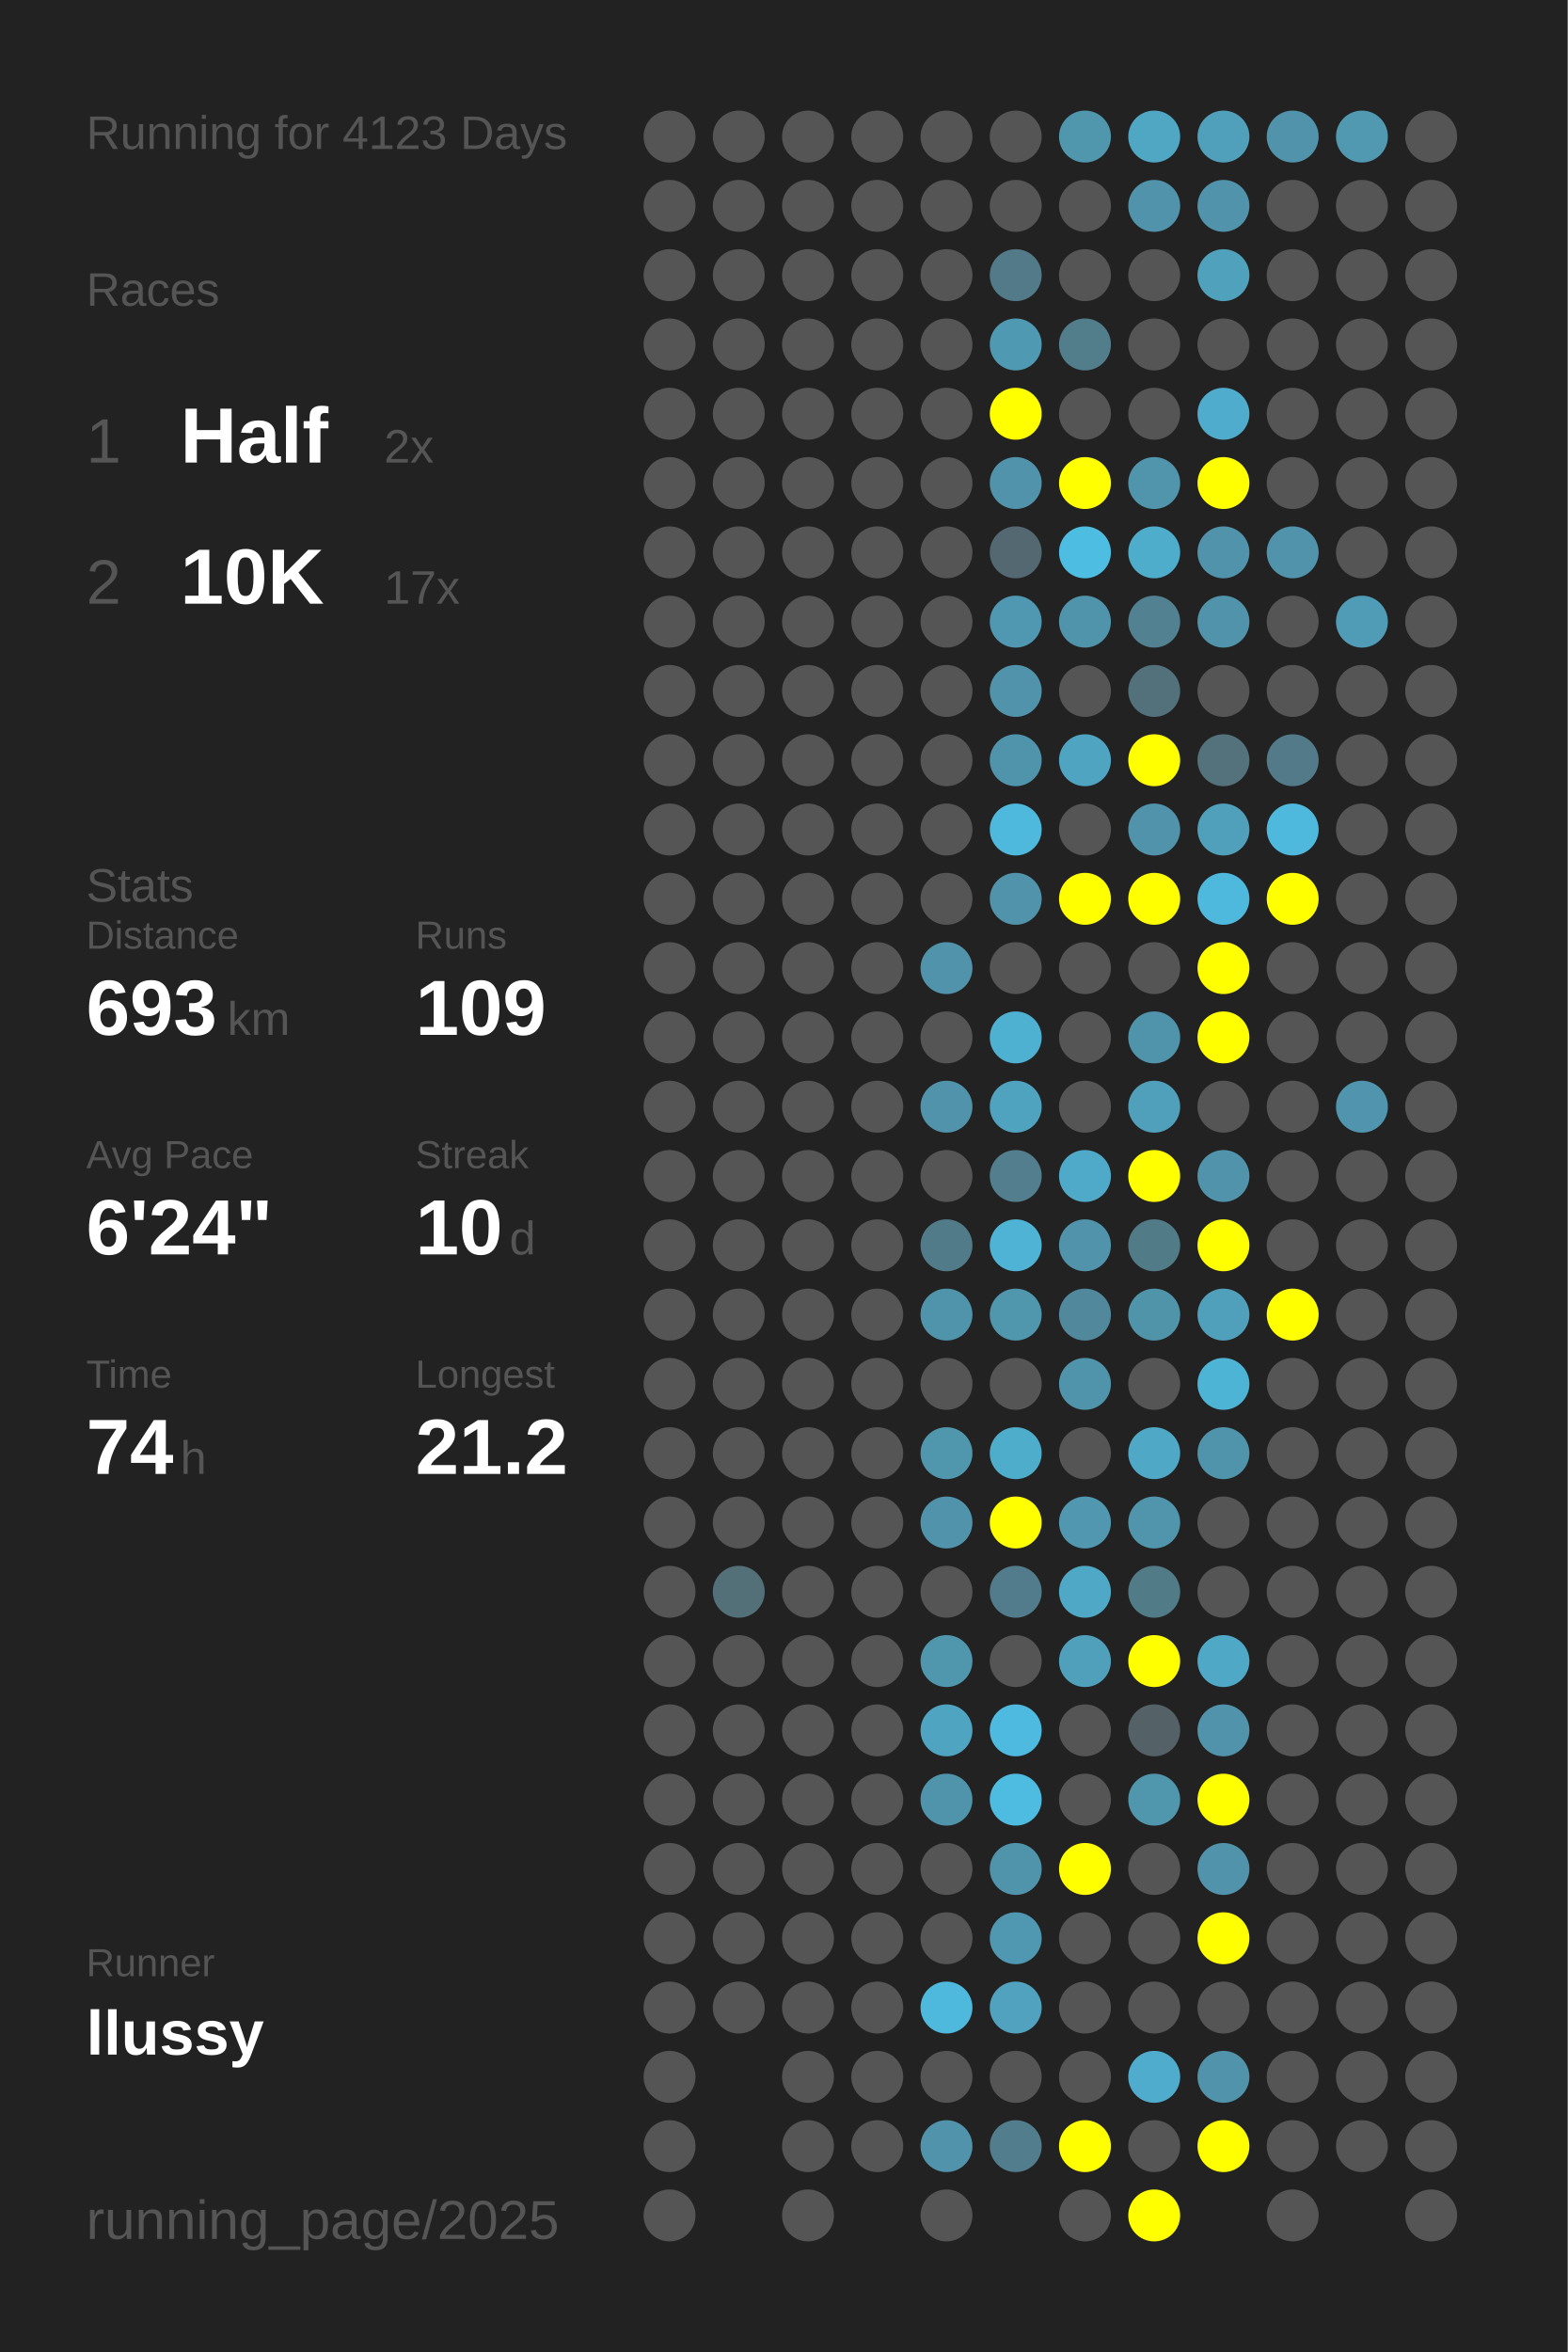
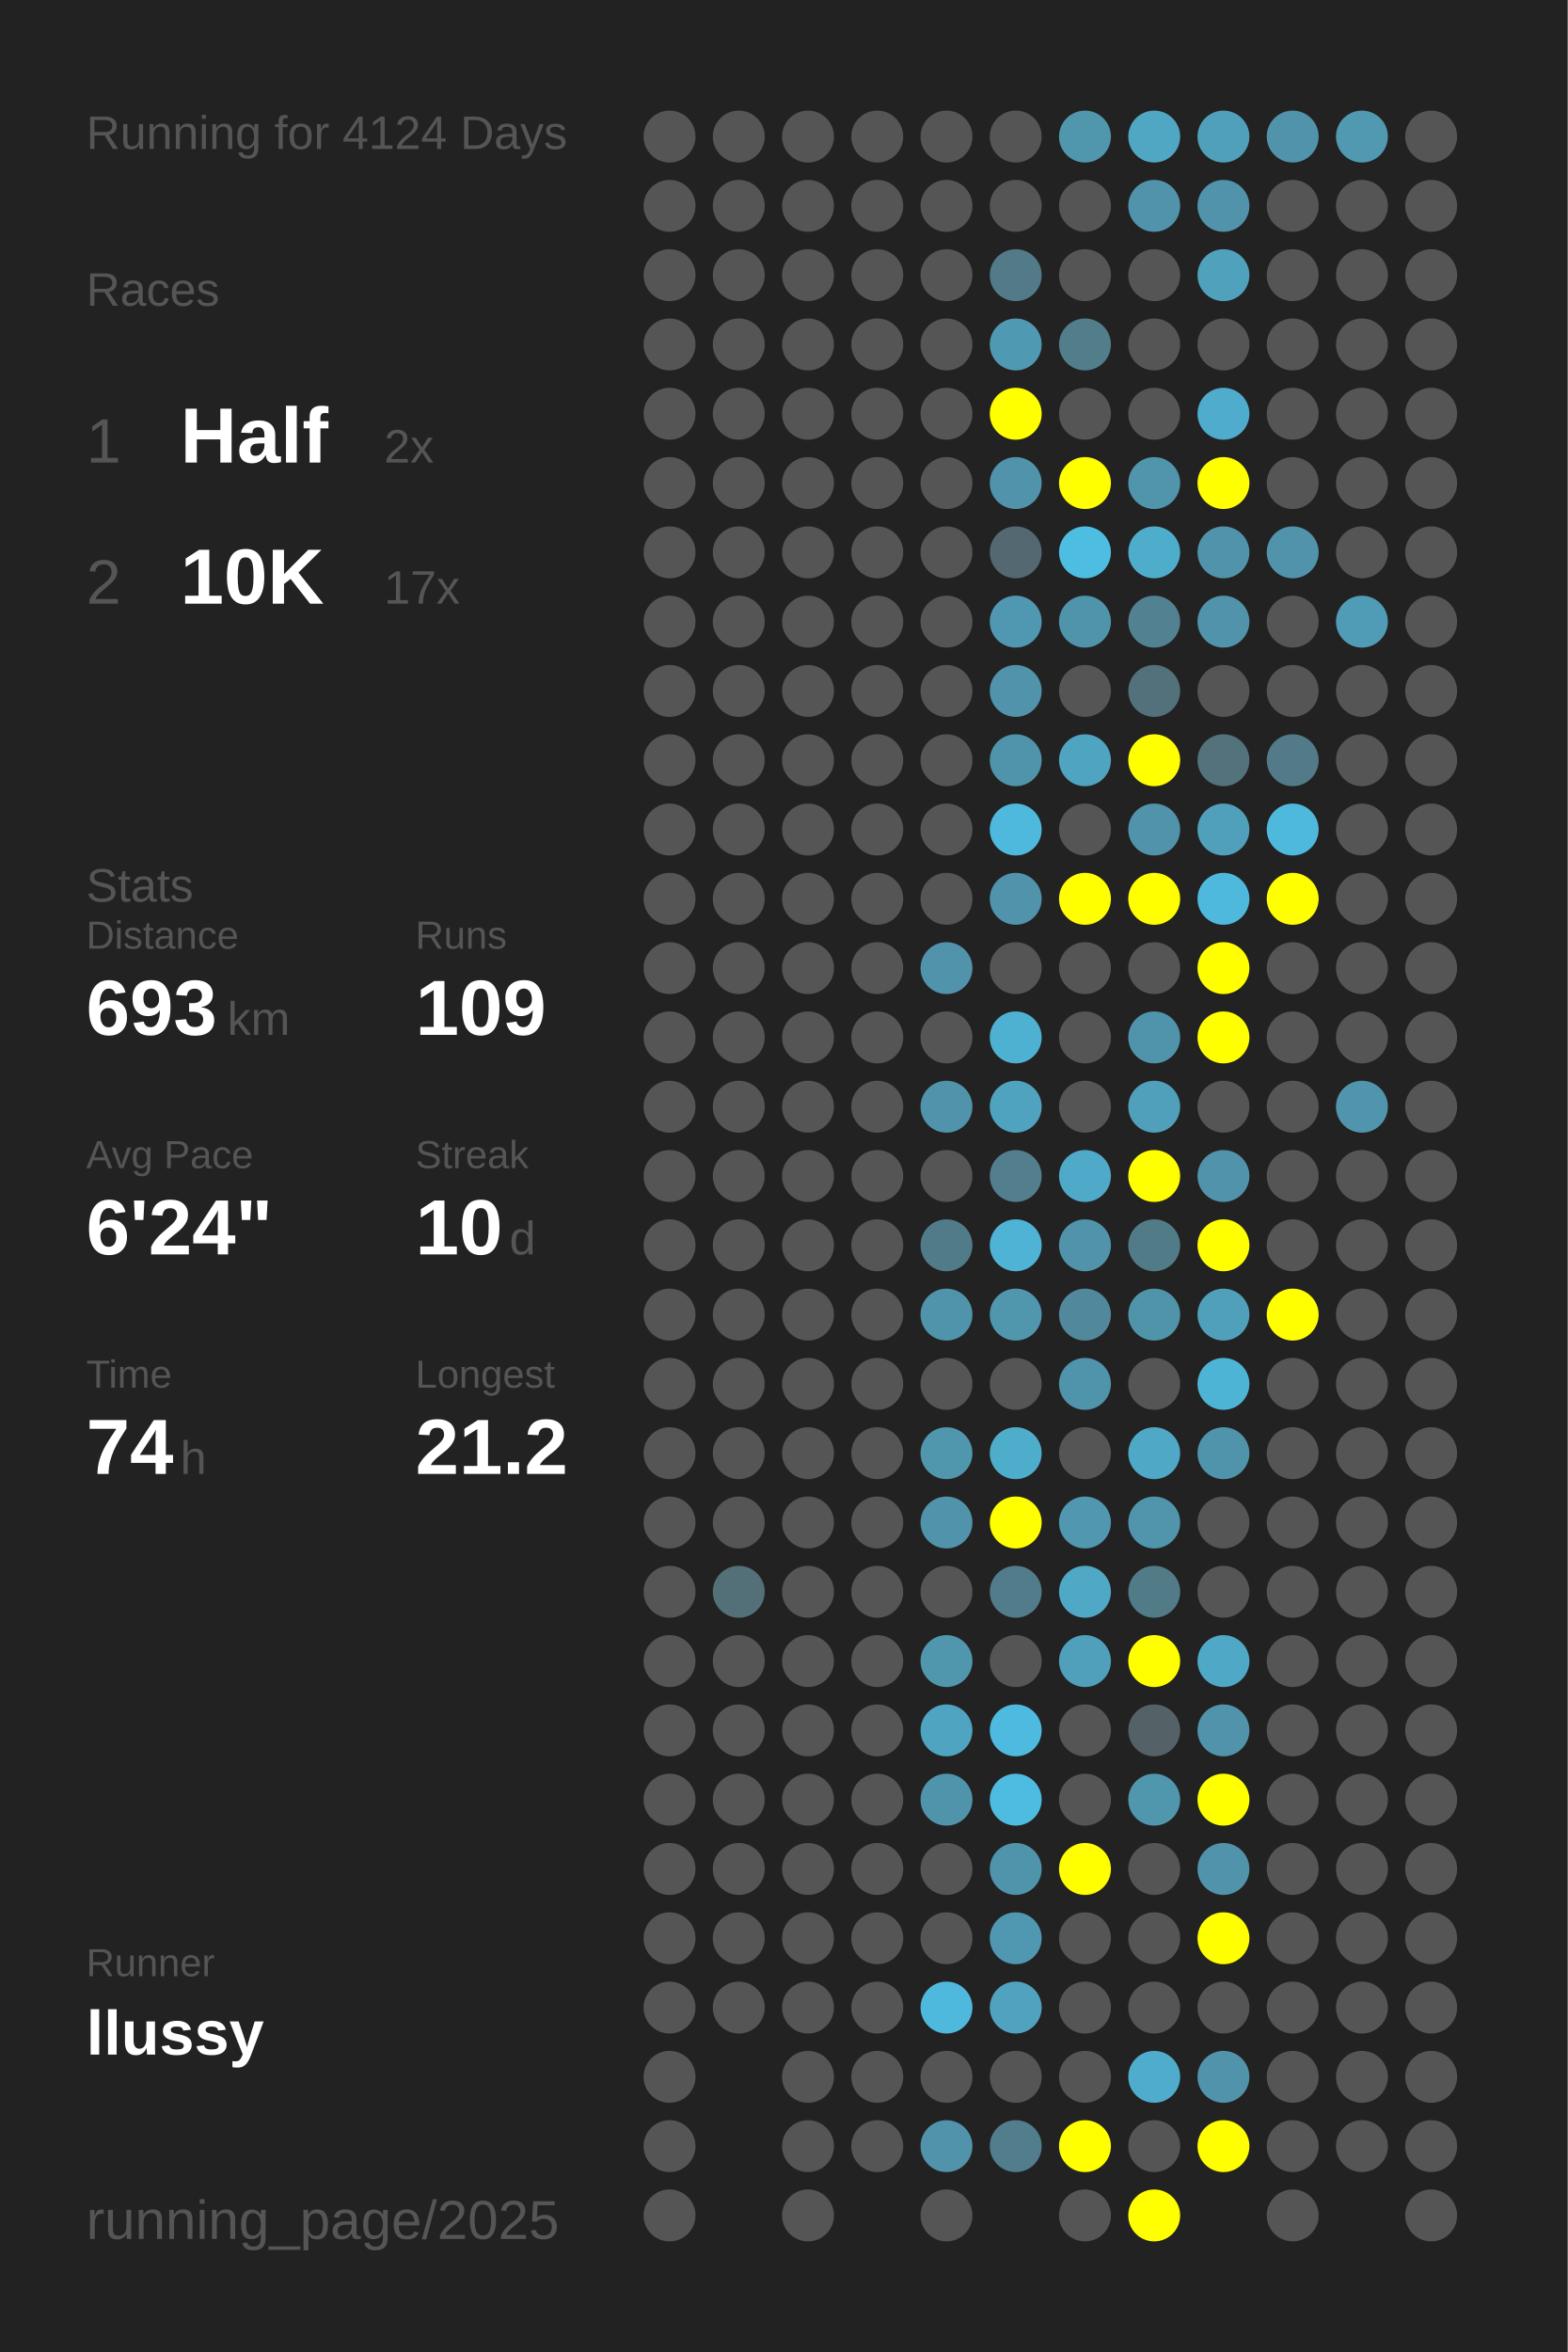
<svg xmlns="http://www.w3.org/2000/svg" baseProfile="full" height="300mm" version="1.1" viewBox="0,0,200,300" width="200mm">
  <defs />
  <rect fill="#222222" height="300" width="200" x="0" y="0" />
-   <text fill="#555555" style="font-size:6px; font-family:Arial;" x="11" y="19">Running for 4123 Days</text>
+   <text fill="#555555" style="font-size:6px; font-family:Arial;" x="11" y="19">Running for 4124 Days</text>
  <text fill="#555555" style="font-size:6px; font-family:Arial;" x="11" y="39">Races</text>
  <text fill="#555555" style="font-size:8px; font-family:Arial;" x="11" y="59">1</text>
  <text fill="#FFFFFF" style="font-size:10px; font-family:Arial; font-weight:bold;" x="23" y="59">Half</text>
  <text fill="#555555" style="font-size:6px; font-family:Arial;" x="49" y="59">2x</text>
  <text fill="#555555" style="font-size:8px; font-family:Arial;" x="11" y="77">2</text>
  <text fill="#FFFFFF" style="font-size:10px; font-family:Arial; font-weight:bold;" x="23" y="77">10K</text>
  <text fill="#555555" style="font-size:6px; font-family:Arial;" x="49" y="77">17x</text>
  <text fill="#555555" style="font-size:6px; font-family:Arial;" x="11" y="115">Stats</text>
  <text fill="#555555" style="font-size:5px; font-family:Arial;" x="11" y="121">Distance</text>
  <text fill="#FFFFFF" style="font-size:10px; font-family:Arial; font-weight:bold;" x="11" y="132">693</text>
  <text fill="#555555" style="font-size:6px; font-family:Arial;" x="29" y="132">km</text>
  <text fill="#555555" style="font-size:5px; font-family:Arial;" x="53" y="121">Runs</text>
  <text fill="#FFFFFF" style="font-size:10px; font-family:Arial; font-weight:bold;" x="53" y="132">109</text>
  <text fill="#555555" style="font-size:5px; font-family:Arial;" x="11" y="149">Avg Pace</text>
  <text fill="#FFFFFF" style="font-size:10px; font-family:Arial; font-weight:bold;" x="11" y="160">6'24"</text>
  <text fill="#555555" style="font-size:5px; font-family:Arial;" x="53" y="149">Streak</text>
  <text fill="#FFFFFF" style="font-size:10px; font-family:Arial; font-weight:bold;" x="53" y="160">10</text>
  <text fill="#555555" style="font-size:6px; font-family:Arial;" x="65" y="160">d</text>
  <text fill="#555555" style="font-size:5px; font-family:Arial;" x="11" y="177">Time</text>
  <text fill="#FFFFFF" style="font-size:10px; font-family:Arial; font-weight:bold;" x="11" y="188">74</text>
  <text fill="#555555" style="font-size:6px; font-family:Arial;" x="23" y="188">h</text>
  <text fill="#555555" style="font-size:5px; font-family:Arial;" x="53" y="177">Longest</text>
  <text fill="#FFFFFF" style="font-size:10px; font-family:Arial; font-weight:bold;" x="53" y="188">21.2</text>
  <text fill="#555555" style="font-size:5px; font-family:Arial;" x="11" y="252.065">Runner</text>
  <text fill="#FFFFFF" style="font-size:8px; font-family:Arial; font-weight:bold;" x="11" y="262.065">llussy</text>
  <text fill="#555555" style="font-size:7px; font-family:Arial;" x="11" y="285.581">running_page/2025</text>
  <circle cx="85.417" cy="17.419" fill="#555555" r="3.312" />
  <circle cx="85.417" cy="26.258" fill="#555555" r="3.312" />
  <circle cx="85.417" cy="35.097" fill="#555555" r="3.312" />
  <circle cx="85.417" cy="43.935" fill="#555555" r="3.312" />
  <circle cx="85.417" cy="52.774" fill="#555555" r="3.312" />
  <circle cx="85.417" cy="61.613" fill="#555555" r="3.312" />
  <circle cx="85.417" cy="70.452" fill="#555555" r="3.312" />
  <circle cx="85.417" cy="79.29" fill="#555555" r="3.312" />
  <circle cx="85.417" cy="88.129" fill="#555555" r="3.312" />
  <circle cx="85.417" cy="96.968" fill="#555555" r="3.312" />
  <circle cx="85.417" cy="105.806" fill="#555555" r="3.312" />
  <circle cx="85.417" cy="114.645" fill="#555555" r="3.312" />
  <circle cx="85.417" cy="123.484" fill="#555555" r="3.312" />
  <circle cx="85.417" cy="132.323" fill="#555555" r="3.312" />
  <circle cx="85.417" cy="141.161" fill="#555555" r="3.312" />
  <circle cx="85.417" cy="150" fill="#555555" r="3.312" />
  <circle cx="85.417" cy="158.839" fill="#555555" r="3.312" />
  <circle cx="85.417" cy="167.677" fill="#555555" r="3.312" />
  <circle cx="85.417" cy="176.516" fill="#555555" r="3.312" />
  <circle cx="85.417" cy="185.355" fill="#555555" r="3.312" />
  <circle cx="85.417" cy="194.194" fill="#555555" r="3.312" />
  <circle cx="85.417" cy="203.032" fill="#555555" r="3.312" />
  <circle cx="85.417" cy="211.871" fill="#555555" r="3.312" />
  <circle cx="85.417" cy="220.71" fill="#555555" r="3.312" />
  <circle cx="85.417" cy="229.548" fill="#555555" r="3.312" />
  <circle cx="85.417" cy="238.387" fill="#555555" r="3.312" />
  <circle cx="85.417" cy="247.226" fill="#555555" r="3.312" />
  <circle cx="85.417" cy="256.065" fill="#555555" r="3.312" />
  <circle cx="85.417" cy="264.903" fill="#555555" r="3.312" />
  <circle cx="85.417" cy="273.742" fill="#555555" r="3.312" />
  <circle cx="85.417" cy="282.581" fill="#555555" r="3.312" />
  <circle cx="94.25" cy="17.419" fill="#555555" r="3.312" />
  <circle cx="94.25" cy="26.258" fill="#555555" r="3.312" />
  <circle cx="94.25" cy="35.097" fill="#555555" r="3.312" />
  <circle cx="94.25" cy="43.935" fill="#555555" r="3.312" />
  <circle cx="94.25" cy="52.774" fill="#555555" r="3.312" />
  <circle cx="94.25" cy="61.613" fill="#555555" r="3.312" />
  <circle cx="94.25" cy="70.452" fill="#555555" r="3.312" />
  <circle cx="94.25" cy="79.29" fill="#555555" r="3.312" />
  <circle cx="94.25" cy="88.129" fill="#555555" r="3.312" />
  <circle cx="94.25" cy="96.968" fill="#555555" r="3.312" />
  <circle cx="94.25" cy="105.806" fill="#555555" r="3.312" />
  <circle cx="94.25" cy="114.645" fill="#555555" r="3.312" />
  <circle cx="94.25" cy="123.484" fill="#555555" r="3.312" />
  <circle cx="94.25" cy="132.323" fill="#555555" r="3.312" />
  <circle cx="94.25" cy="141.161" fill="#555555" r="3.312" />
  <circle cx="94.25" cy="150" fill="#555555" r="3.312" />
  <circle cx="94.25" cy="158.839" fill="#555555" r="3.312" />
  <circle cx="94.25" cy="167.677" fill="#555555" r="3.312" />
  <circle cx="94.25" cy="176.516" fill="#555555" r="3.312" />
  <circle cx="94.25" cy="185.355" fill="#555555" r="3.312" />
  <circle cx="94.25" cy="194.194" fill="#555555" r="3.312" />
  <circle cx="94.25" cy="203.032" fill="#536f78" r="3.312" />
  <circle cx="94.25" cy="211.871" fill="#555555" r="3.312" />
  <circle cx="94.25" cy="220.71" fill="#555555" r="3.312" />
  <circle cx="94.25" cy="229.548" fill="#555555" r="3.312" />
  <circle cx="94.25" cy="238.387" fill="#555555" r="3.312" />
  <circle cx="94.25" cy="247.226" fill="#555555" r="3.312" />
  <circle cx="94.25" cy="256.065" fill="#555555" r="3.312" />
  <circle cx="103.083" cy="17.419" fill="#555555" r="3.312" />
  <circle cx="103.083" cy="26.258" fill="#555555" r="3.312" />
  <circle cx="103.083" cy="35.097" fill="#555555" r="3.312" />
  <circle cx="103.083" cy="43.935" fill="#555555" r="3.312" />
  <circle cx="103.083" cy="52.774" fill="#555555" r="3.312" />
  <circle cx="103.083" cy="61.613" fill="#555555" r="3.312" />
  <circle cx="103.083" cy="70.452" fill="#555555" r="3.312" />
  <circle cx="103.083" cy="79.29" fill="#555555" r="3.312" />
  <circle cx="103.083" cy="88.129" fill="#555555" r="3.312" />
  <circle cx="103.083" cy="96.968" fill="#555555" r="3.312" />
  <circle cx="103.083" cy="105.806" fill="#555555" r="3.312" />
  <circle cx="103.083" cy="114.645" fill="#555555" r="3.312" />
  <circle cx="103.083" cy="123.484" fill="#555555" r="3.312" />
  <circle cx="103.083" cy="132.323" fill="#555555" r="3.312" />
  <circle cx="103.083" cy="141.161" fill="#555555" r="3.312" />
  <circle cx="103.083" cy="150" fill="#555555" r="3.312" />
  <circle cx="103.083" cy="158.839" fill="#555555" r="3.312" />
  <circle cx="103.083" cy="167.677" fill="#555555" r="3.312" />
  <circle cx="103.083" cy="176.516" fill="#555555" r="3.312" />
  <circle cx="103.083" cy="185.355" fill="#555555" r="3.312" />
  <circle cx="103.083" cy="194.194" fill="#555555" r="3.312" />
  <circle cx="103.083" cy="203.032" fill="#555555" r="3.312" />
  <circle cx="103.083" cy="211.871" fill="#555555" r="3.312" />
  <circle cx="103.083" cy="220.71" fill="#555555" r="3.312" />
  <circle cx="103.083" cy="229.548" fill="#555555" r="3.312" />
  <circle cx="103.083" cy="238.387" fill="#555555" r="3.312" />
  <circle cx="103.083" cy="247.226" fill="#555555" r="3.312" />
  <circle cx="103.083" cy="256.065" fill="#555555" r="3.312" />
  <circle cx="103.083" cy="264.903" fill="#555555" r="3.312" />
  <circle cx="103.083" cy="273.742" fill="#555555" r="3.312" />
  <circle cx="103.083" cy="282.581" fill="#555555" r="3.312" />
  <circle cx="111.917" cy="17.419" fill="#555555" r="3.312" />
  <circle cx="111.917" cy="26.258" fill="#555555" r="3.312" />
  <circle cx="111.917" cy="35.097" fill="#555555" r="3.312" />
  <circle cx="111.917" cy="43.935" fill="#555555" r="3.312" />
  <circle cx="111.917" cy="52.774" fill="#555555" r="3.312" />
  <circle cx="111.917" cy="61.613" fill="#555555" r="3.312" />
  <circle cx="111.917" cy="70.452" fill="#555555" r="3.312" />
  <circle cx="111.917" cy="79.29" fill="#555555" r="3.312" />
  <circle cx="111.917" cy="88.129" fill="#555555" r="3.312" />
  <circle cx="111.917" cy="96.968" fill="#555555" r="3.312" />
  <circle cx="111.917" cy="105.806" fill="#555555" r="3.312" />
  <circle cx="111.917" cy="114.645" fill="#555555" r="3.312" />
  <circle cx="111.917" cy="123.484" fill="#555555" r="3.312" />
  <circle cx="111.917" cy="132.323" fill="#555555" r="3.312" />
  <circle cx="111.917" cy="141.161" fill="#555555" r="3.312" />
  <circle cx="111.917" cy="150" fill="#555555" r="3.312" />
  <circle cx="111.917" cy="158.839" fill="#555555" r="3.312" />
  <circle cx="111.917" cy="167.677" fill="#555555" r="3.312" />
  <circle cx="111.917" cy="176.516" fill="#555555" r="3.312" />
  <circle cx="111.917" cy="185.355" fill="#555555" r="3.312" />
  <circle cx="111.917" cy="194.194" fill="#555555" r="3.312" />
  <circle cx="111.917" cy="203.032" fill="#555555" r="3.312" />
  <circle cx="111.917" cy="211.871" fill="#555555" r="3.312" />
  <circle cx="111.917" cy="220.71" fill="#555555" r="3.312" />
  <circle cx="111.917" cy="229.548" fill="#555555" r="3.312" />
  <circle cx="111.917" cy="238.387" fill="#555555" r="3.312" />
  <circle cx="111.917" cy="247.226" fill="#555555" r="3.312" />
  <circle cx="111.917" cy="256.065" fill="#555555" r="3.312" />
  <circle cx="111.917" cy="264.903" fill="#555555" r="3.312" />
  <circle cx="111.917" cy="273.742" fill="#555555" r="3.312" />
  <circle cx="120.75" cy="17.419" fill="#555555" r="3.312" />
  <circle cx="120.75" cy="26.258" fill="#555555" r="3.312" />
  <circle cx="120.75" cy="35.097" fill="#555555" r="3.312" />
  <circle cx="120.75" cy="43.935" fill="#555555" r="3.312" />
  <circle cx="120.75" cy="52.774" fill="#555555" r="3.312" />
  <circle cx="120.75" cy="61.613" fill="#555555" r="3.312" />
  <circle cx="120.75" cy="70.452" fill="#555555" r="3.312" />
  <circle cx="120.75" cy="79.29" fill="#555555" r="3.312" />
  <circle cx="120.75" cy="88.129" fill="#555555" r="3.312" />
  <circle cx="120.75" cy="96.968" fill="#555555" r="3.312" />
  <circle cx="120.75" cy="105.806" fill="#555555" r="3.312" />
  <circle cx="120.75" cy="114.645" fill="#555555" r="3.312" />
  <circle cx="120.75" cy="123.484" fill="#5093aa" r="3.312" />
  <circle cx="120.75" cy="132.323" fill="#555555" r="3.312" />
  <circle cx="120.75" cy="141.161" fill="#5093aa" r="3.312" />
  <circle cx="120.75" cy="150" fill="#555555" r="3.312" />
  <circle cx="120.75" cy="158.839" fill="#527b89" r="3.312" />
  <circle cx="120.75" cy="167.677" fill="#5094ab" r="3.312" />
  <circle cx="120.75" cy="176.516" fill="#555555" r="3.312" />
  <circle cx="120.75" cy="185.355" fill="#5096ad" r="3.312" />
  <circle cx="120.75" cy="194.194" fill="#5093aa" r="3.312" />
  <circle cx="120.75" cy="203.032" fill="#555555" r="3.312" />
  <circle cx="120.75" cy="211.871" fill="#5096ad" r="3.312" />
  <circle cx="120.75" cy="220.71" fill="#4fa4c1" r="3.312" />
  <circle cx="120.75" cy="229.548" fill="#5094ab" r="3.312" />
  <circle cx="120.75" cy="238.387" fill="#555555" r="3.312" />
  <circle cx="120.75" cy="247.226" fill="#555555" r="3.312" />
  <circle cx="120.75" cy="256.065" fill="#4eb9dd" r="3.312" />
  <circle cx="120.75" cy="264.903" fill="#555555" r="3.312" />
  <circle cx="120.75" cy="273.742" fill="#5193aa" r="3.312" />
  <circle cx="120.75" cy="282.581" fill="#555555" r="3.312" />
  <circle cx="129.583" cy="17.419" fill="#555555" r="3.312" />
  <circle cx="129.583" cy="26.258" fill="#555555" r="3.312" />
  <circle cx="129.583" cy="35.097" fill="#527a88" r="3.312" />
  <circle cx="129.583" cy="43.935" fill="#5099b2" r="3.312" />
  <circle cx="129.583" cy="52.774" fill="#FFFF00" r="3.312" />
  <circle cx="129.583" cy="61.613" fill="#5093aa" r="3.312" />
  <circle cx="129.583" cy="70.452" fill="#536870" r="3.312" />
  <circle cx="129.583" cy="79.29" fill="#5098b1" r="3.312" />
  <circle cx="129.583" cy="88.129" fill="#5093aa" r="3.312" />
  <circle cx="129.583" cy="96.968" fill="#5094ab" r="3.312" />
  <circle cx="129.583" cy="105.806" fill="#4eb9dd" r="3.312" />
  <circle cx="129.583" cy="114.645" fill="#5093aa" r="3.312" />
  <circle cx="129.583" cy="123.484" fill="#555555" r="3.312" />
  <circle cx="129.583" cy="132.323" fill="#4fb1d2" r="3.312" />
  <circle cx="129.583" cy="141.161" fill="#4fa3bf" r="3.312" />
  <circle cx="129.583" cy="150" fill="#527e8e" r="3.312" />
  <circle cx="129.583" cy="158.839" fill="#4eb3d5" r="3.312" />
  <circle cx="129.583" cy="167.677" fill="#5097ae" r="3.312" />
  <circle cx="129.583" cy="176.516" fill="#555555" r="3.312" />
  <circle cx="129.583" cy="185.355" fill="#4fadcc" r="3.312" />
  <circle cx="129.583" cy="194.194" fill="#FFFF00" r="3.312" />
  <circle cx="129.583" cy="203.032" fill="#527c8b" r="3.312" />
  <circle cx="129.583" cy="211.871" fill="#555555" r="3.312" />
  <circle cx="129.583" cy="220.71" fill="#4ebadf" r="3.312" />
  <circle cx="129.583" cy="229.548" fill="#4ebbe0" r="3.312" />
  <circle cx="129.583" cy="238.387" fill="#5094ab" r="3.312" />
  <circle cx="129.583" cy="247.226" fill="#5098b1" r="3.312" />
  <circle cx="129.583" cy="256.065" fill="#50a2bf" r="3.312" />
  <circle cx="129.583" cy="264.903" fill="#555555" r="3.312" />
  <circle cx="129.583" cy="273.742" fill="#527d8c" r="3.312" />
  <circle cx="138.417" cy="17.419" fill="#5097ae" r="3.312" />
  <circle cx="138.417" cy="26.258" fill="#555555" r="3.312" />
  <circle cx="138.417" cy="35.097" fill="#555555" r="3.312" />
  <circle cx="138.417" cy="43.935" fill="#527d8b" r="3.312" />
  <circle cx="138.417" cy="52.774" fill="#555555" r="3.312" />
  <circle cx="138.417" cy="61.613" fill="#FFFF00" r="3.312" />
  <circle cx="138.417" cy="70.452" fill="#4ebde2" r="3.312" />
  <circle cx="138.417" cy="79.29" fill="#5094ab" r="3.312" />
  <circle cx="138.417" cy="88.129" fill="#555555" r="3.312" />
  <circle cx="138.417" cy="96.968" fill="#4fa4c1" r="3.312" />
  <circle cx="138.417" cy="105.806" fill="#555555" r="3.312" />
  <circle cx="138.417" cy="114.645" fill="#FFFF00" r="3.312" />
  <circle cx="138.417" cy="123.484" fill="#555555" r="3.312" />
  <circle cx="138.417" cy="132.323" fill="#555555" r="3.312" />
  <circle cx="138.417" cy="141.161" fill="#555555" r="3.312" />
  <circle cx="138.417" cy="150" fill="#4fa9c8" r="3.312" />
  <circle cx="138.417" cy="158.839" fill="#5093aa" r="3.312" />
  <circle cx="138.417" cy="167.677" fill="#51889b" r="3.312" />
  <circle cx="138.417" cy="176.516" fill="#5094ab" r="3.312" />
  <circle cx="138.417" cy="185.355" fill="#555555" r="3.312" />
  <circle cx="138.417" cy="194.194" fill="#5097af" r="3.312" />
  <circle cx="138.417" cy="203.032" fill="#4fa8c6" r="3.312" />
  <circle cx="138.417" cy="211.871" fill="#50a0bb" r="3.312" />
  <circle cx="138.417" cy="220.71" fill="#555555" r="3.312" />
  <circle cx="138.417" cy="229.548" fill="#555555" r="3.312" />
  <circle cx="138.417" cy="238.387" fill="#FFFF00" r="3.312" />
  <circle cx="138.417" cy="247.226" fill="#555555" r="3.312" />
  <circle cx="138.417" cy="256.065" fill="#555555" r="3.312" />
  <circle cx="138.417" cy="264.903" fill="#555555" r="3.312" />
  <circle cx="138.417" cy="273.742" fill="#FFFF00" r="3.312" />
  <circle cx="138.417" cy="282.581" fill="#555555" r="3.312" />
  <circle cx="147.25" cy="17.419" fill="#4fa7c4" r="3.312" />
  <circle cx="147.25" cy="26.258" fill="#5093aa" r="3.312" />
  <circle cx="147.25" cy="35.097" fill="#555555" r="3.312" />
  <circle cx="147.25" cy="43.935" fill="#555555" r="3.312" />
  <circle cx="147.25" cy="52.774" fill="#555555" r="3.312" />
  <circle cx="147.25" cy="61.613" fill="#5095ac" r="3.312" />
  <circle cx="147.25" cy="70.452" fill="#4fadcc" r="3.312" />
  <circle cx="147.25" cy="79.29" fill="#528191" r="3.312" />
  <circle cx="147.25" cy="88.129" fill="#53717b" r="3.312" />
  <circle cx="147.25" cy="96.968" fill="#FFFF00" r="3.312" />
  <circle cx="147.25" cy="105.806" fill="#5093aa" r="3.312" />
  <circle cx="147.25" cy="114.645" fill="#FFFF00" r="3.312" />
  <circle cx="147.25" cy="123.484" fill="#555555" r="3.312" />
  <circle cx="147.25" cy="132.323" fill="#5094ab" r="3.312" />
  <circle cx="147.25" cy="141.161" fill="#50a0bb" r="3.312" />
  <circle cx="147.25" cy="150" fill="#FFFF00" r="3.312" />
  <circle cx="147.25" cy="158.839" fill="#527b88" r="3.312" />
  <circle cx="147.25" cy="167.677" fill="#5094aa" r="3.312" />
  <circle cx="147.25" cy="176.516" fill="#555555" r="3.312" />
  <circle cx="147.25" cy="185.355" fill="#4fa8c6" r="3.312" />
  <circle cx="147.25" cy="194.194" fill="#5095ac" r="3.312" />
  <circle cx="147.25" cy="203.032" fill="#527b88" r="3.312" />
  <circle cx="147.25" cy="211.871" fill="#FFFF00" r="3.312" />
  <circle cx="147.25" cy="220.71" fill="#546166" r="3.312" />
  <circle cx="147.25" cy="229.548" fill="#5096ad" r="3.312" />
  <circle cx="147.25" cy="238.387" fill="#555555" r="3.312" />
  <circle cx="147.25" cy="247.226" fill="#555555" r="3.312" />
  <circle cx="147.25" cy="256.065" fill="#555555" r="3.312" />
  <circle cx="147.25" cy="264.903" fill="#4faccc" r="3.312" />
  <circle cx="147.25" cy="273.742" fill="#555555" r="3.312" />
  <circle cx="147.25" cy="282.581" fill="#FFFF00" r="3.312" />
  <circle cx="156.083" cy="17.419" fill="#50a0bb" r="3.312" />
  <circle cx="156.083" cy="26.258" fill="#5093aa" r="3.312" />
  <circle cx="156.083" cy="35.097" fill="#50a1bc" r="3.312" />
  <circle cx="156.083" cy="43.935" fill="#555555" r="3.312" />
  <circle cx="156.083" cy="52.774" fill="#4faccc" r="3.312" />
  <circle cx="156.083" cy="61.613" fill="#FFFF00" r="3.312" />
  <circle cx="156.083" cy="70.452" fill="#5093aa" r="3.312" />
  <circle cx="156.083" cy="79.29" fill="#5093aa" r="3.312" />
  <circle cx="156.083" cy="88.129" fill="#555555" r="3.312" />
  <circle cx="156.083" cy="96.968" fill="#53727c" r="3.312" />
  <circle cx="156.083" cy="105.806" fill="#50a0bb" r="3.312" />
  <circle cx="156.083" cy="114.645" fill="#4eb9dd" r="3.312" />
  <circle cx="156.083" cy="123.484" fill="#FFFF00" r="3.312" />
  <circle cx="156.083" cy="132.323" fill="#FFFF00" r="3.312" />
  <circle cx="156.083" cy="141.161" fill="#555555" r="3.312" />
  <circle cx="156.083" cy="150" fill="#5093aa" r="3.312" />
  <circle cx="156.083" cy="158.839" fill="#FFFF00" r="3.312" />
  <circle cx="156.083" cy="167.677" fill="#50a0bb" r="3.312" />
  <circle cx="156.083" cy="176.516" fill="#4eb4d6" r="3.312" />
  <circle cx="156.083" cy="185.355" fill="#5094ab" r="3.312" />
  <circle cx="156.083" cy="194.194" fill="#555555" r="3.312" />
  <circle cx="156.083" cy="203.032" fill="#555555" r="3.312" />
  <circle cx="156.083" cy="211.871" fill="#4fa8c6" r="3.312" />
  <circle cx="156.083" cy="220.71" fill="#5093aa" r="3.312" />
  <circle cx="156.083" cy="229.548" fill="#FFFF00" r="3.312" />
  <circle cx="156.083" cy="238.387" fill="#5093aa" r="3.312" />
  <circle cx="156.083" cy="247.226" fill="#FFFF00" r="3.312" />
  <circle cx="156.083" cy="256.065" fill="#555555" r="3.312" />
  <circle cx="156.083" cy="264.903" fill="#5093aa" r="3.312" />
  <circle cx="156.083" cy="273.742" fill="#FFFF00" r="3.312" />
  <circle cx="164.917" cy="17.419" fill="#5093aa" r="3.312" />
  <circle cx="164.917" cy="26.258" fill="#555555" r="3.312" />
  <circle cx="164.917" cy="35.097" fill="#555555" r="3.312" />
  <circle cx="164.917" cy="43.935" fill="#555555" r="3.312" />
  <circle cx="164.917" cy="52.774" fill="#555555" r="3.312" />
  <circle cx="164.917" cy="61.613" fill="#555555" r="3.312" />
  <circle cx="164.917" cy="70.452" fill="#5093aa" r="3.312" />
  <circle cx="164.917" cy="79.29" fill="#555555" r="3.312" />
  <circle cx="164.917" cy="88.129" fill="#555555" r="3.312" />
  <circle cx="164.917" cy="96.968" fill="#527a88" r="3.312" />
  <circle cx="164.917" cy="105.806" fill="#4eb9dd" r="3.312" />
  <circle cx="164.917" cy="114.645" fill="#FFFF00" r="3.312" />
  <circle cx="164.917" cy="123.484" fill="#555555" r="3.312" />
  <circle cx="164.917" cy="132.323" fill="#555555" r="3.312" />
  <circle cx="164.917" cy="141.161" fill="#555555" r="3.312" />
  <circle cx="164.917" cy="150" fill="#555555" r="3.312" />
  <circle cx="164.917" cy="158.839" fill="#555555" r="3.312" />
  <circle cx="164.917" cy="167.677" fill="#FFFF00" r="3.312" />
  <circle cx="164.917" cy="176.516" fill="#555555" r="3.312" />
  <circle cx="164.917" cy="185.355" fill="#555555" r="3.312" />
  <circle cx="164.917" cy="194.194" fill="#555555" r="3.312" />
  <circle cx="164.917" cy="203.032" fill="#555555" r="3.312" />
  <circle cx="164.917" cy="211.871" fill="#555555" r="3.312" />
  <circle cx="164.917" cy="220.71" fill="#555555" r="3.312" />
  <circle cx="164.917" cy="229.548" fill="#555555" r="3.312" />
  <circle cx="164.917" cy="238.387" fill="#555555" r="3.312" />
  <circle cx="164.917" cy="247.226" fill="#555555" r="3.312" />
  <circle cx="164.917" cy="256.065" fill="#555555" r="3.312" />
  <circle cx="164.917" cy="264.903" fill="#555555" r="3.312" />
  <circle cx="164.917" cy="273.742" fill="#555555" r="3.312" />
  <circle cx="164.917" cy="282.581" fill="#555555" r="3.312" />
  <circle cx="173.75" cy="17.419" fill="#5099b1" r="3.312" />
  <circle cx="173.75" cy="26.258" fill="#555555" r="3.312" />
  <circle cx="173.75" cy="35.097" fill="#555555" r="3.312" />
  <circle cx="173.75" cy="43.935" fill="#555555" r="3.312" />
  <circle cx="173.75" cy="52.774" fill="#555555" r="3.312" />
  <circle cx="173.75" cy="61.613" fill="#555555" r="3.312" />
  <circle cx="173.75" cy="70.452" fill="#555555" r="3.312" />
  <circle cx="173.75" cy="79.29" fill="#509bb5" r="3.312" />
  <circle cx="173.75" cy="88.129" fill="#555555" r="3.312" />
  <circle cx="173.75" cy="96.968" fill="#555555" r="3.312" />
  <circle cx="173.75" cy="105.806" fill="#555555" r="3.312" />
  <circle cx="173.75" cy="114.645" fill="#555555" r="3.312" />
  <circle cx="173.75" cy="123.484" fill="#555555" r="3.312" />
  <circle cx="173.75" cy="132.323" fill="#555555" r="3.312" />
  <circle cx="173.75" cy="141.161" fill="#5095ad" r="3.312" />
  <circle cx="173.75" cy="150" fill="#555555" r="3.312" />
  <circle cx="173.75" cy="158.839" fill="#555555" r="3.312" />
  <circle cx="173.75" cy="167.677" fill="#555555" r="3.312" />
  <circle cx="173.75" cy="176.516" fill="#555555" r="3.312" />
  <circle cx="173.75" cy="185.355" fill="#555555" r="3.312" />
  <circle cx="173.75" cy="194.194" fill="#555555" r="3.312" />
  <circle cx="173.75" cy="203.032" fill="#555555" r="3.312" />
  <circle cx="173.75" cy="211.871" fill="#555555" r="3.312" />
  <circle cx="173.75" cy="220.71" fill="#555555" r="3.312" />
  <circle cx="173.75" cy="229.548" fill="#555555" r="3.312" />
  <circle cx="173.75" cy="238.387" fill="#555555" r="3.312" />
  <circle cx="173.75" cy="247.226" fill="#555555" r="3.312" />
  <circle cx="173.75" cy="256.065" fill="#555555" r="3.312" />
  <circle cx="173.75" cy="264.903" fill="#555555" r="3.312" />
  <circle cx="173.75" cy="273.742" fill="#555555" r="3.312" />
  <circle cx="182.583" cy="17.419" fill="#555555" r="3.312" />
  <circle cx="182.583" cy="26.258" fill="#555555" r="3.312" />
  <circle cx="182.583" cy="35.097" fill="#555555" r="3.312" />
  <circle cx="182.583" cy="43.935" fill="#555555" r="3.312" />
  <circle cx="182.583" cy="52.774" fill="#555555" r="3.312" />
  <circle cx="182.583" cy="61.613" fill="#555555" r="3.312" />
  <circle cx="182.583" cy="70.452" fill="#555555" r="3.312" />
  <circle cx="182.583" cy="79.29" fill="#555555" r="3.312" />
  <circle cx="182.583" cy="88.129" fill="#555555" r="3.312" />
  <circle cx="182.583" cy="96.968" fill="#555555" r="3.312" />
  <circle cx="182.583" cy="105.806" fill="#555555" r="3.312" />
  <circle cx="182.583" cy="114.645" fill="#555555" r="3.312" />
  <circle cx="182.583" cy="123.484" fill="#555555" r="3.312" />
  <circle cx="182.583" cy="132.323" fill="#555555" r="3.312" />
  <circle cx="182.583" cy="141.161" fill="#555555" r="3.312" />
  <circle cx="182.583" cy="150" fill="#555555" r="3.312" />
  <circle cx="182.583" cy="158.839" fill="#555555" r="3.312" />
  <circle cx="182.583" cy="167.677" fill="#555555" r="3.312" />
  <circle cx="182.583" cy="176.516" fill="#555555" r="3.312" />
  <circle cx="182.583" cy="185.355" fill="#555555" r="3.312" />
  <circle cx="182.583" cy="194.194" fill="#555555" r="3.312" />
  <circle cx="182.583" cy="203.032" fill="#555555" r="3.312" />
  <circle cx="182.583" cy="211.871" fill="#555555" r="3.312" />
  <circle cx="182.583" cy="220.71" fill="#555555" r="3.312" />
  <circle cx="182.583" cy="229.548" fill="#555555" r="3.312" />
  <circle cx="182.583" cy="238.387" fill="#555555" r="3.312" />
  <circle cx="182.583" cy="247.226" fill="#555555" r="3.312" />
  <circle cx="182.583" cy="256.065" fill="#555555" r="3.312" />
  <circle cx="182.583" cy="264.903" fill="#555555" r="3.312" />
  <circle cx="182.583" cy="273.742" fill="#555555" r="3.312" />
  <circle cx="182.583" cy="282.581" fill="#555555" r="3.312" />
</svg>
